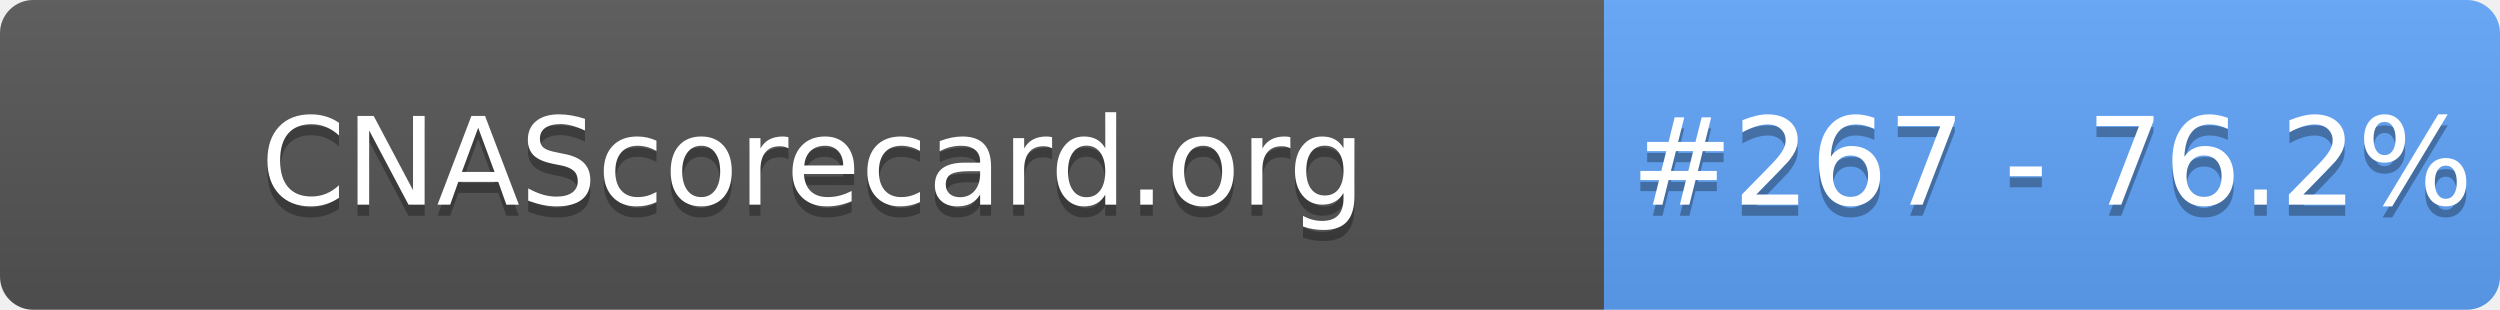
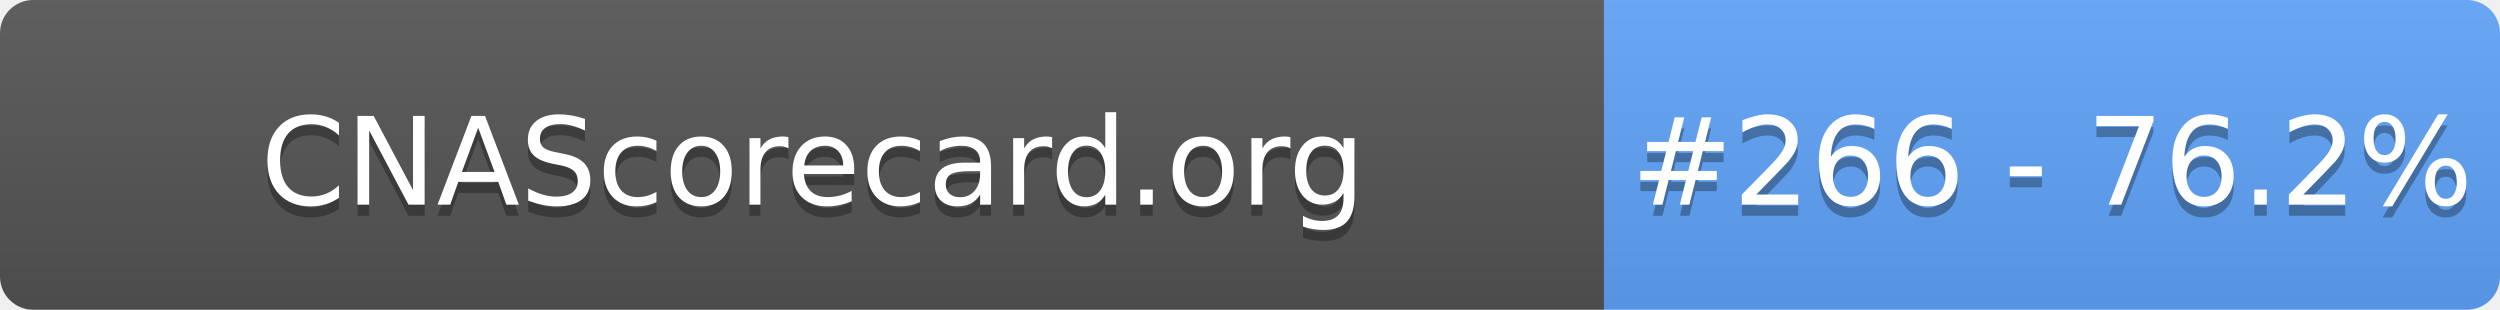
- <svg xmlns="http://www.w3.org/2000/svg" width="226" height="28" role="img" aria-label="CNAScorecard.org: #267 - 76.2%">
+ <svg xmlns="http://www.w3.org/2000/svg" width="226" height="28" role="img" aria-label="CNAScorecard.org: #266 - 76.2%">
  <linearGradient id="s" x2="0" y2="100%">
    <stop offset="0" stop-color="#bbb" stop-opacity=".1" />
    <stop offset="1" stop-opacity=".1" />
  </linearGradient>
  <clipPath id="r">
    <rect width="226" height="28" rx="3" fill="#fff" />
  </clipPath>
  <g clip-path="url(#r)">
    <rect width="145" height="28" fill="#555" />
    <rect x="145" width="81" height="28" fill="#60A5FA" />
    <rect width="226" height="28" fill="url(#s)" />
  </g>
  <g fill="#fff" text-anchor="middle" font-family="Verdana,Geneva,DejaVu Sans,sans-serif" text-rendering="geometricPrecision" font-size="110">
    <text aria-hidden="true" x="735" y="195" fill="#010101" fill-opacity=".3" transform="scale(.1)" textLength="1350">CNAScorecard.org</text>
    <text x="735" y="185" transform="scale(.1)" fill="#fff" textLength="1350">CNAScorecard.org</text>
-     <text aria-hidden="true" x="1855" y="195" fill="#010101" fill-opacity=".3" transform="scale(.1)" textLength="660">#267 - 76.2%</text>
-     <text x="1855" y="185" transform="scale(.1)" fill="#fff" textLength="660">#267 - 76.2%</text>
+     <text aria-hidden="true" x="1855" y="195" fill="#010101" fill-opacity=".3" transform="scale(.1)" textLength="660">#266 - 76.2%</text>
+     <text x="1855" y="185" transform="scale(.1)" fill="#fff" textLength="660">#266 - 76.2%</text>
  </g>
</svg>
